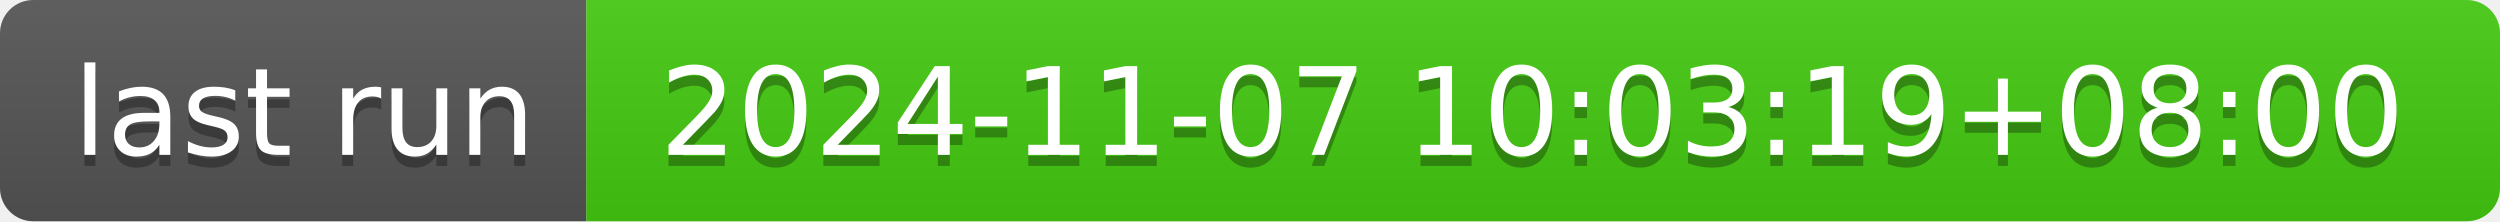
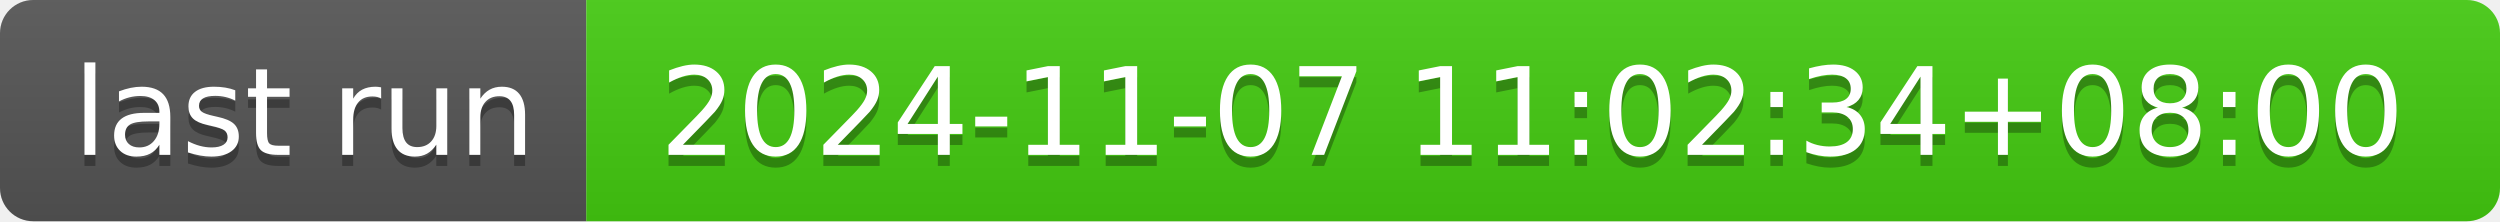
- <svg xmlns="http://www.w3.org/2000/svg" width="226" height="20" role="img" aria-label="last run: 2024-11-07 10:03:19+08:00">
+ <svg xmlns="http://www.w3.org/2000/svg" width="226" height="20" role="img" aria-label="last run: 2024-11-07 11:02:34+08:00">
  <linearGradient id="s" x2="0" y2="100%">
    <stop offset="0" stop-color="#bbb" stop-opacity=".1" />
    <stop offset="1" stop-opacity=".1" />
  </linearGradient>
  <clipPath id="r">
    <rect width="226" height="20" rx="3" fill="#fff" />
  </clipPath>
  <g clip-path="url(#r)">
    <rect width="53" height="20" fill="#555" />
    <rect x="53" width="173" height="20" fill="#4c1" />
    <rect width="226" height="20" fill="url(#s)" />
  </g>
  <g fill="#fff" text-anchor="middle" font-family="Verdana,Geneva,DejaVu Sans,sans-serif" text-rendering="geometricPrecision" font-size="110">
    <text aria-hidden="true" x="275" y="150" fill="#010101" fill-opacity=".3" transform="scale(.1)" textLength="430">last run</text>
    <text x="275" y="140" transform="scale(.1)" fill="#fff" textLength="430">last run</text>
-     <text aria-hidden="true" x="1385" y="150" fill="#010101" fill-opacity=".3" transform="scale(.1)" textLength="1630">2024-11-07 10:03:19+08:00</text>
-     <text x="1385" y="140" transform="scale(.1)" fill="#fff" textLength="1630">2024-11-07 10:03:19+08:00</text>
+     <text aria-hidden="true" x="1385" y="150" fill="#010101" fill-opacity=".3" transform="scale(.1)" textLength="1630">2024-11-07 11:02:34+08:00</text>
+     <text x="1385" y="140" transform="scale(.1)" fill="#fff" textLength="1630">2024-11-07 11:02:34+08:00</text>
  </g>
</svg>
